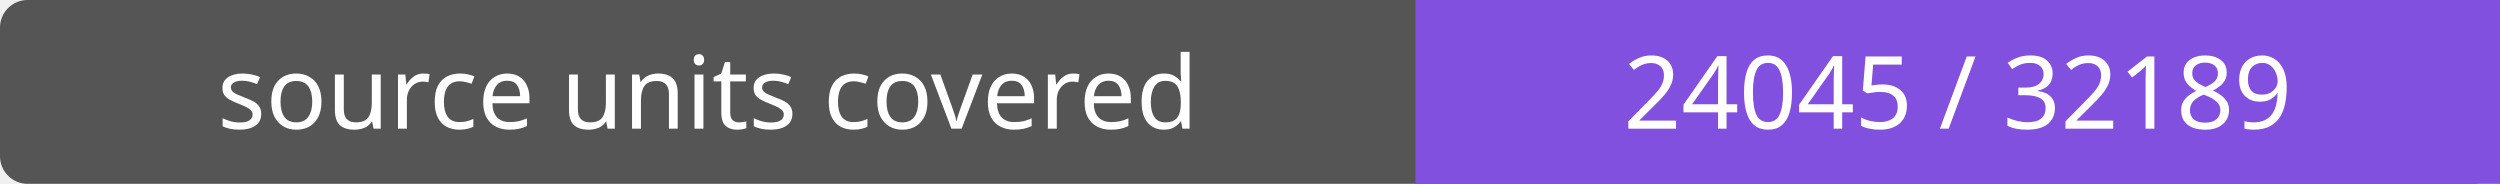
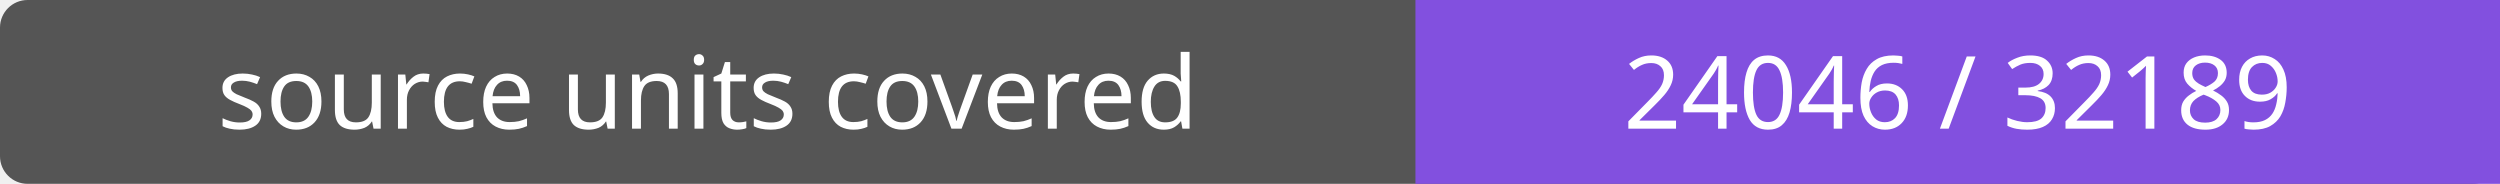
- <svg xmlns="http://www.w3.org/2000/svg" width="272" height="20" role="img" aria-label="source units covered: 24045 / 32189">
+ <svg xmlns="http://www.w3.org/2000/svg" width="272" height="20" role="img" aria-label="source units covered: 24046 / 32189">
  <rect width="272" height="20" rx="3" fill="#555" />
  <path fill="#8250df" d="M154 0h118v20H154z" />
  <g fill="#fff" text-anchor="middle" font-family="Verdana,sans-serif" font-size="11">
    <text x="77.0" y="14">source units covered</text>
-     <text x="213.0" y="14">24045 / 32189</text>
+     <text x="213.0" y="14">24046 / 32189</text>
  </g>
</svg>
